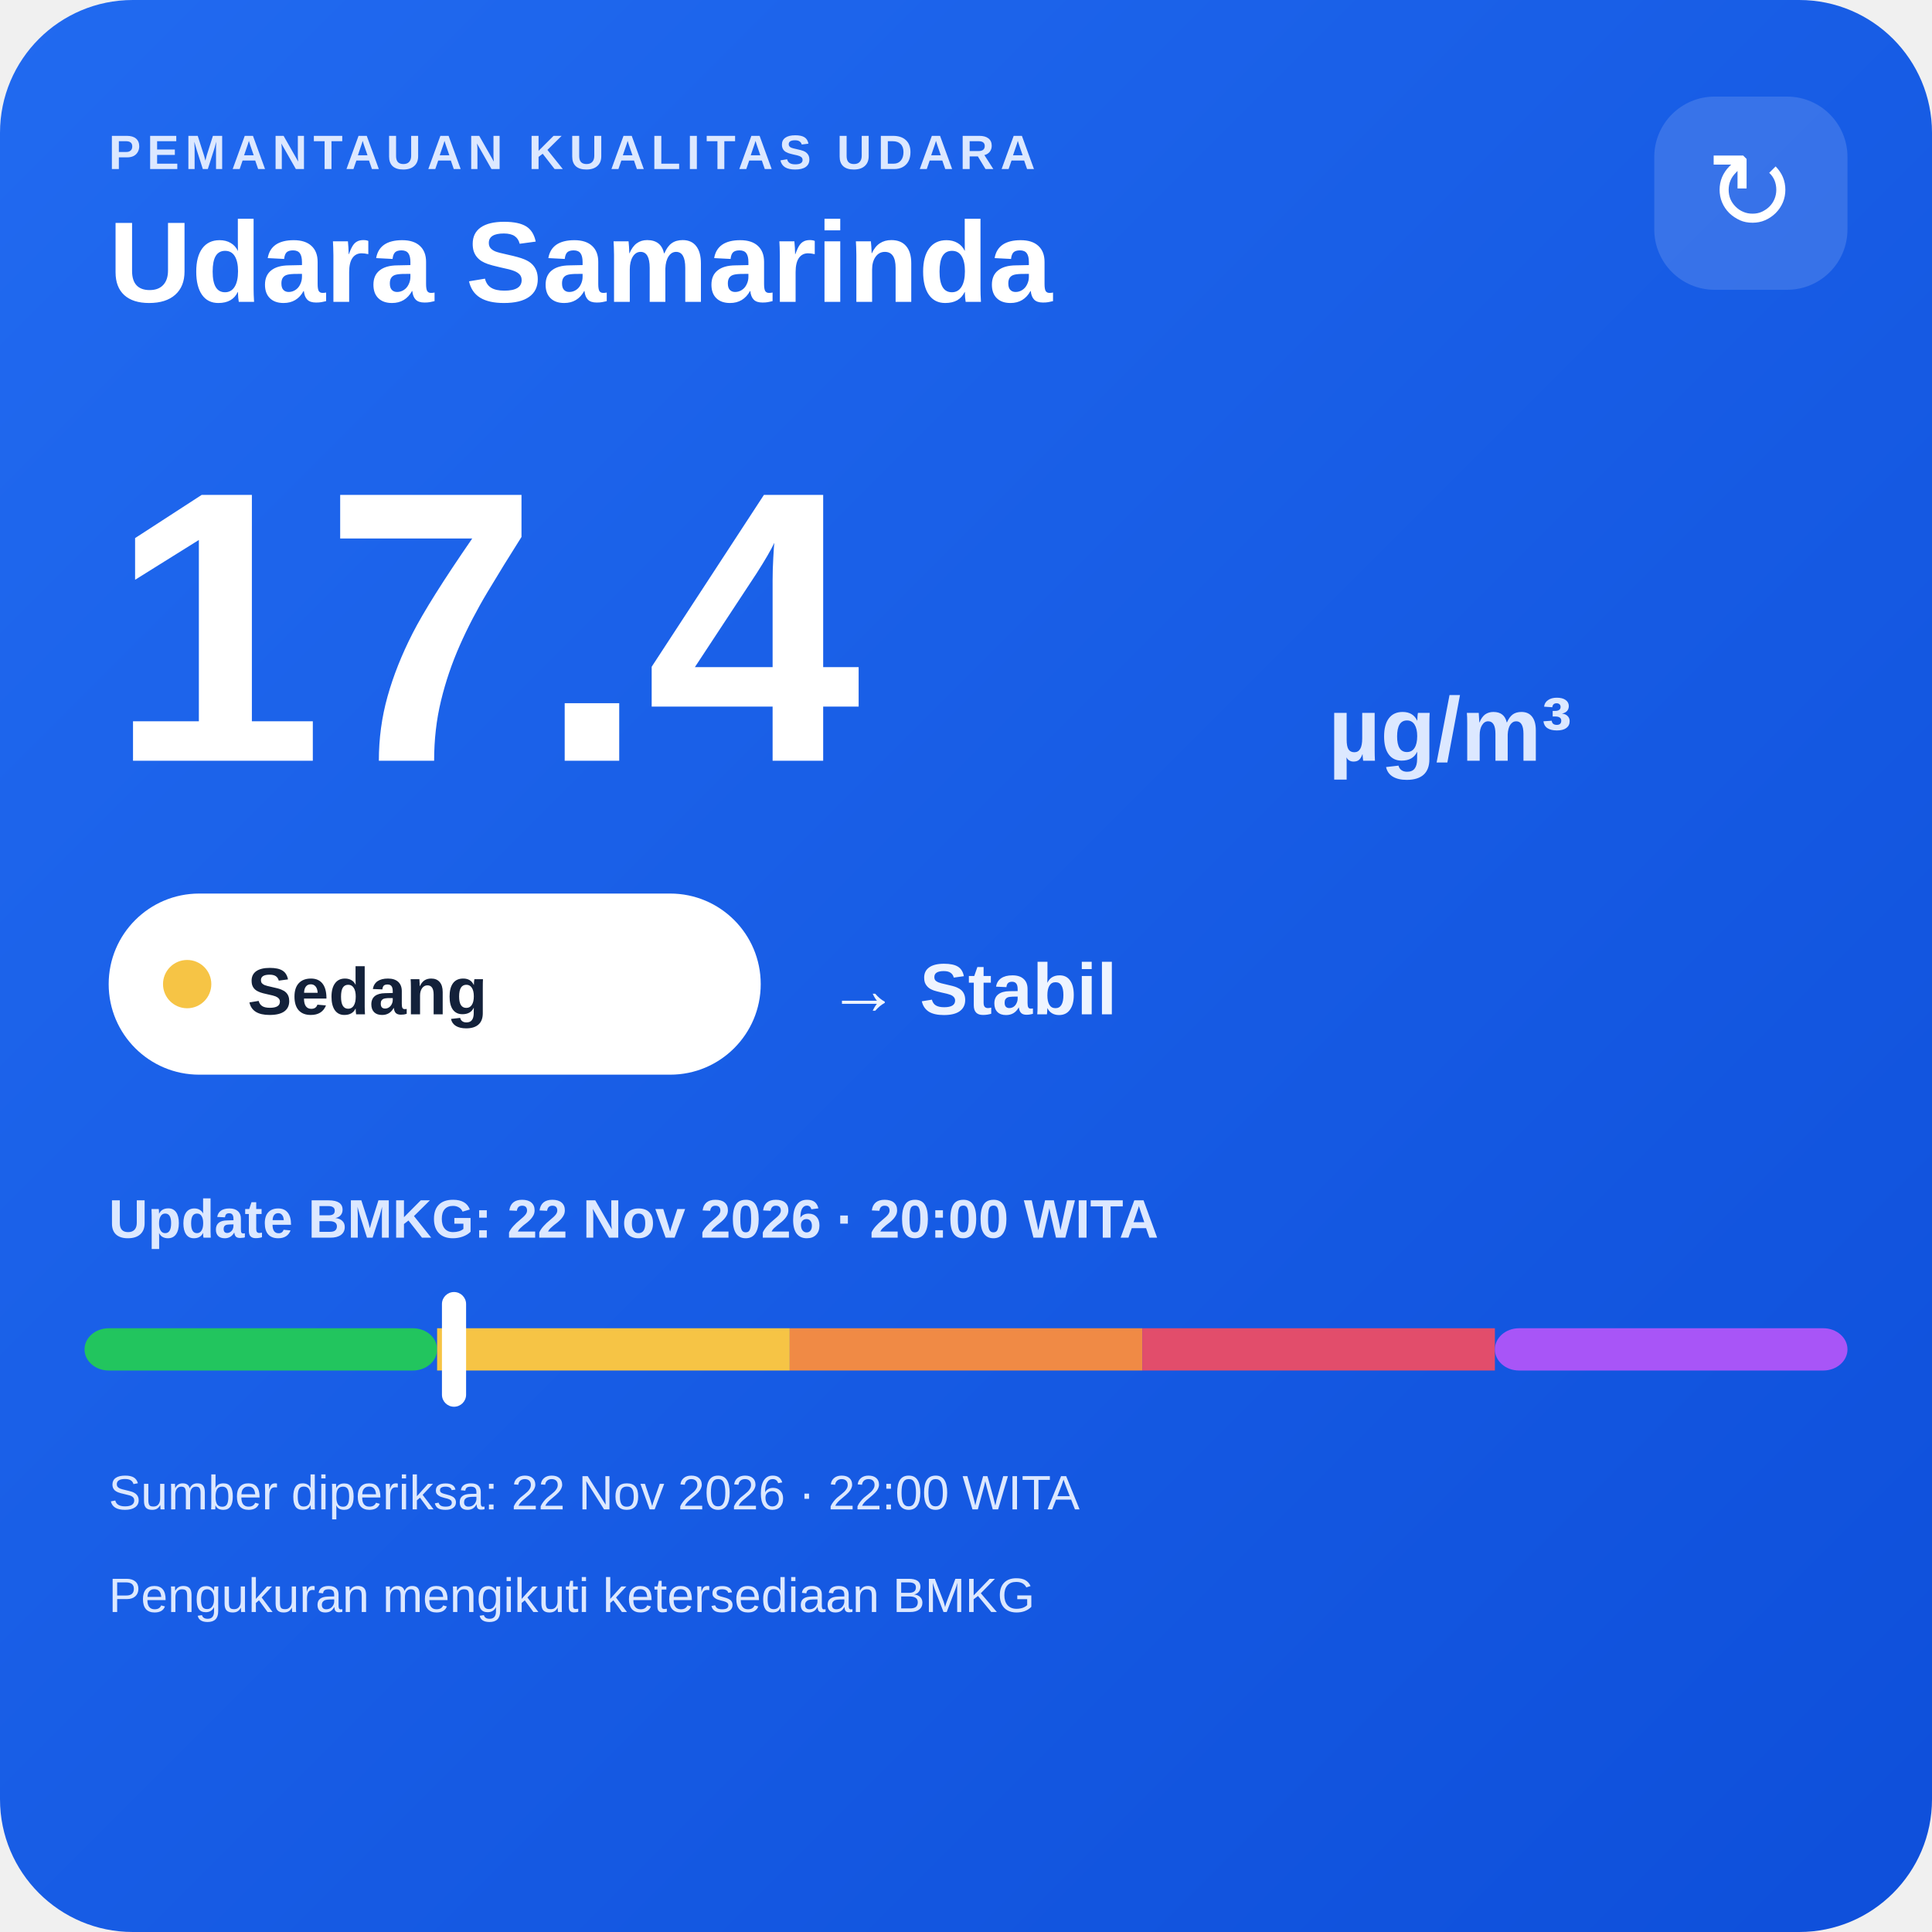
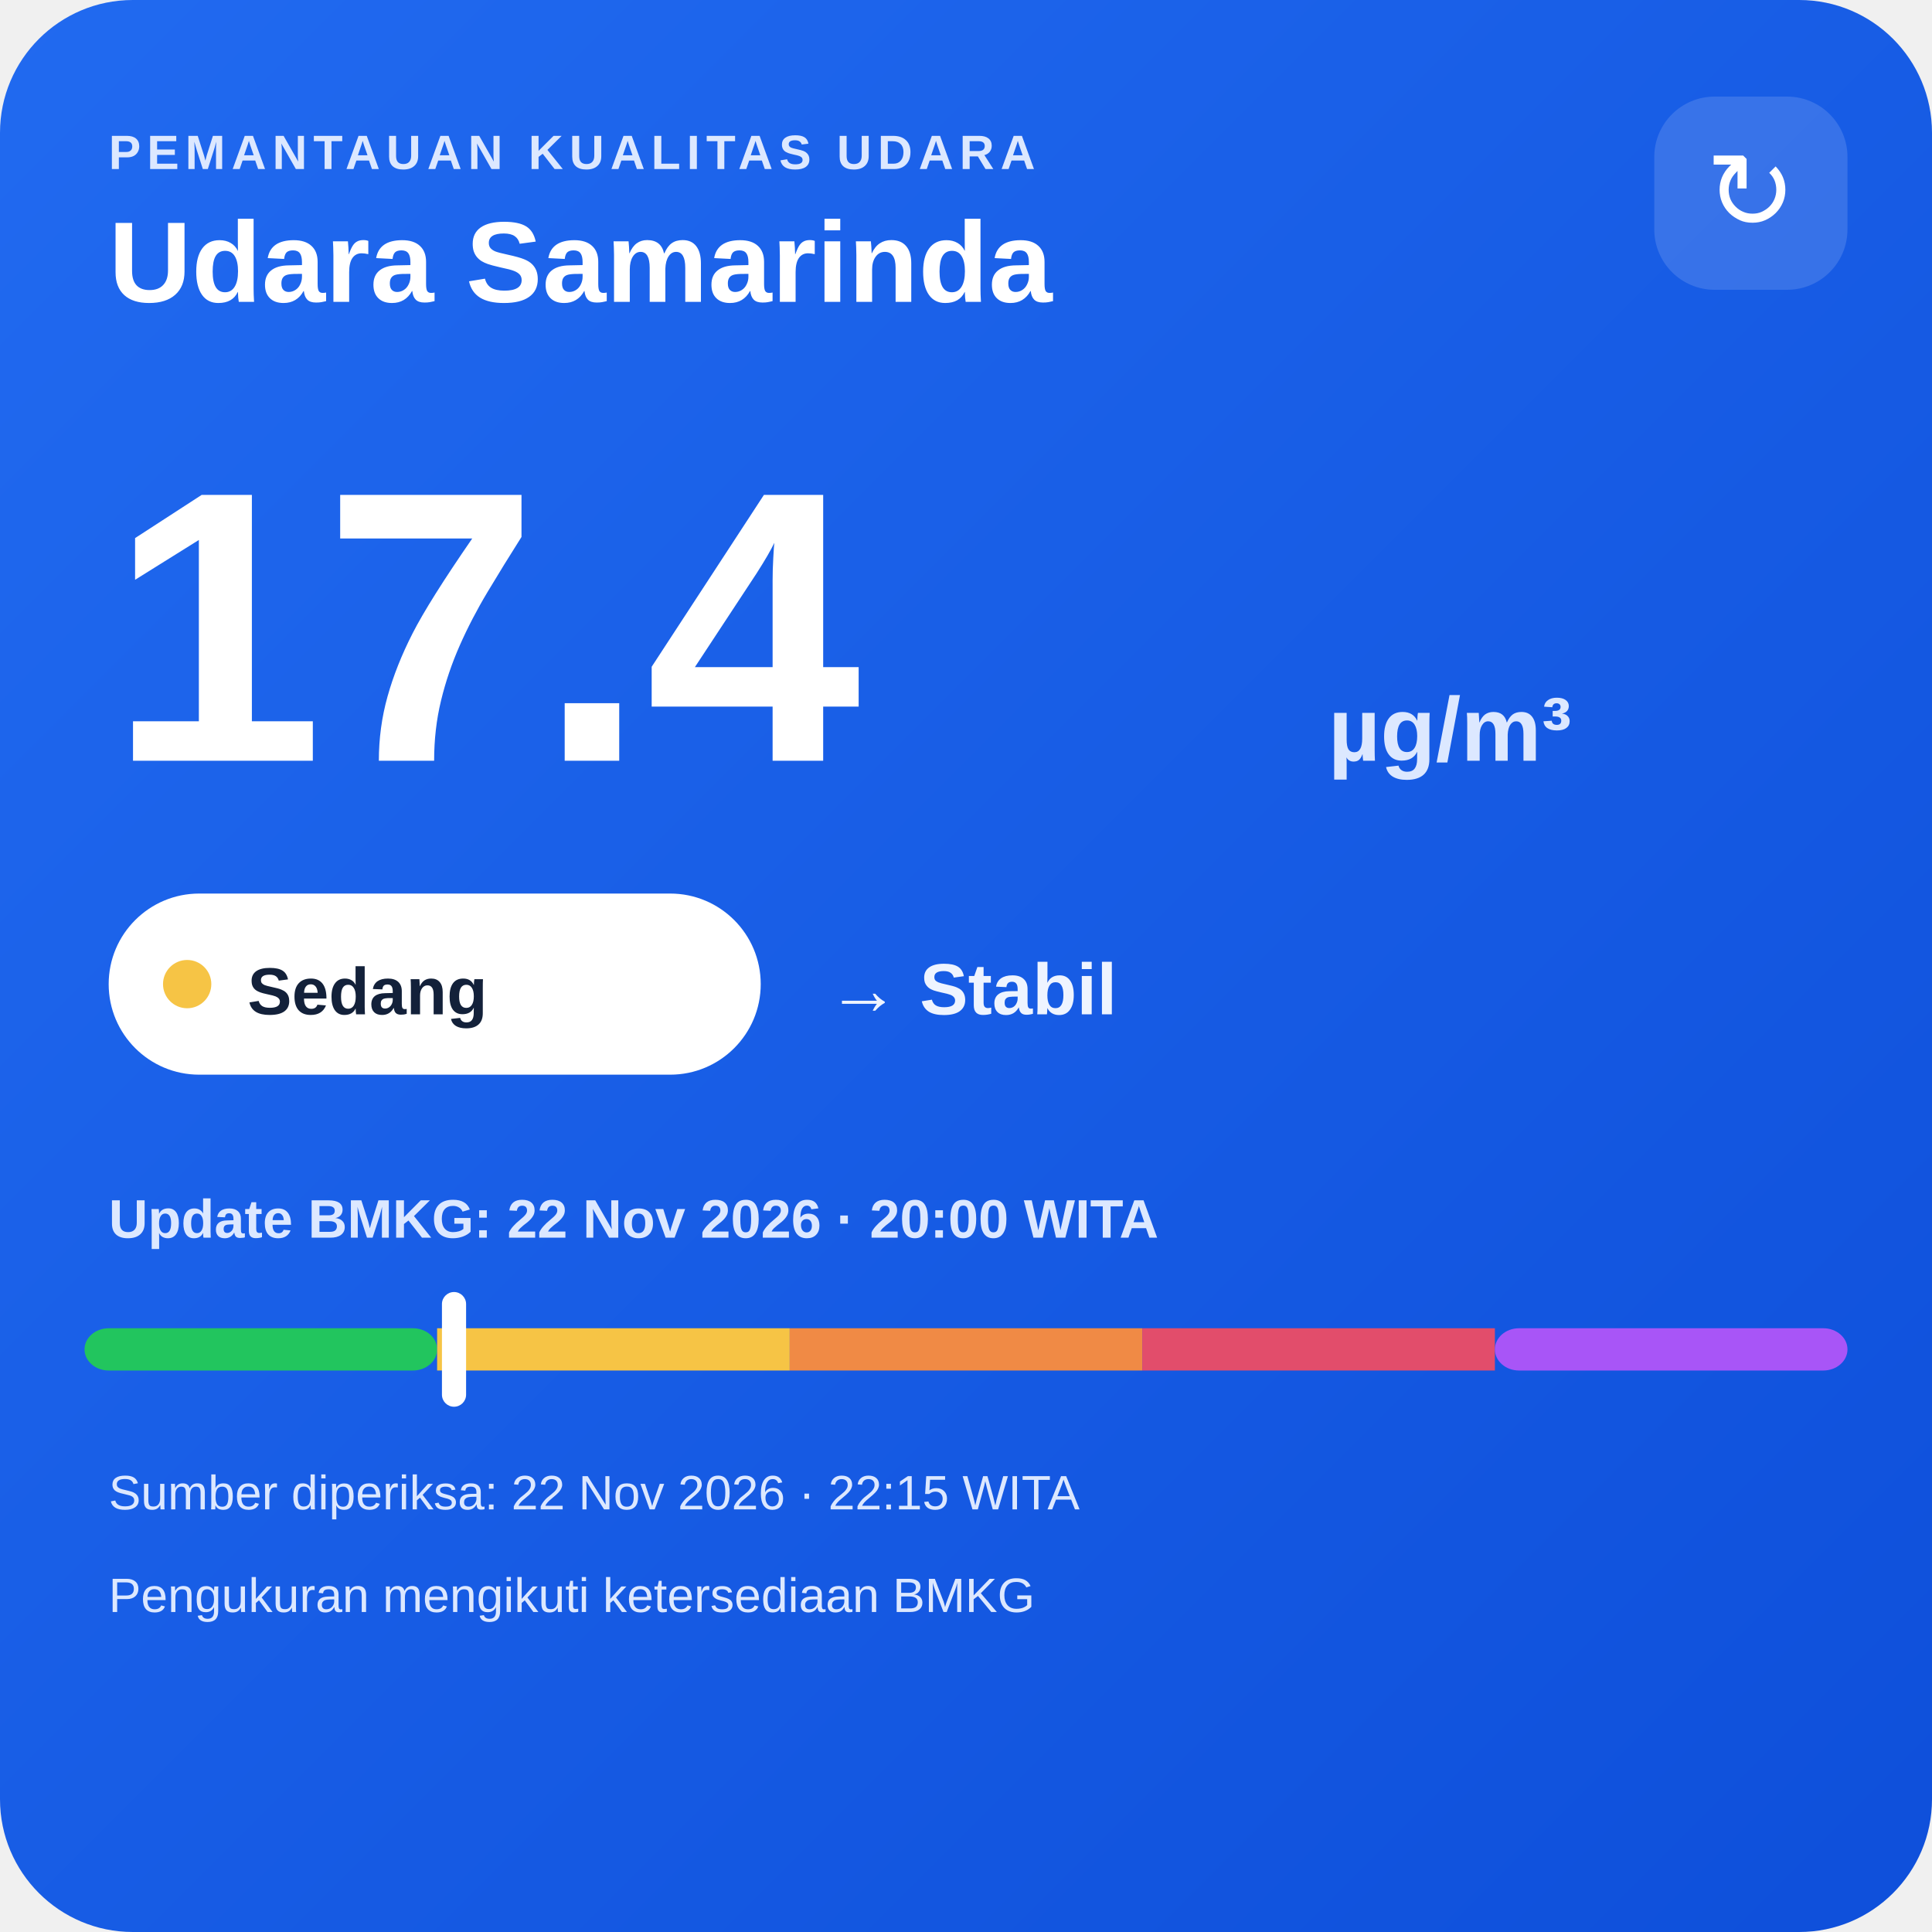
<svg xmlns="http://www.w3.org/2000/svg" width="320" height="320" viewBox="0 0 320 320">
  <defs>
    <linearGradient id="bg" x1="0" y1="0" x2="1" y2="1">
      <stop offset="0" stop-color="#216af0" />
      <stop offset="1" stop-color="#0e4fda" />
    </linearGradient>
  </defs>
  <rect width="320" height="320" rx="22" fill="url(#bg)" />
  <text x="18" y="28" fill="#dce8ff" font-family="Arial,sans-serif" font-size="8" font-weight="700" letter-spacing="1">PEMANTAUAN KUALITAS UDARA</text>
  <text x="18" y="50" fill="#ffffff" font-family="Arial,sans-serif" font-size="19" font-weight="700">Udara Samarinda</text>
  <rect x="274" y="16" width="32" height="32" rx="10" fill="#ffffff" fill-opacity=".14" />
  <text x="290" y="38" text-anchor="middle" fill="#ffffff" font-family="Arial,sans-serif" font-size="18">↻</text>
  <text x="18" y="126" fill="#ffffff" font-family="Arial,sans-serif" font-size="64" font-weight="800">17.4</text>
  <text x="220" y="126" fill="#dce8ff" font-family="Arial,sans-serif" font-size="15" font-weight="700">µg/m³</text>
  <rect x="18" y="148" width="108" height="30" rx="15" fill="#ffffff" />
  <circle cx="31" cy="163" r="4" fill="#f6c445" />
  <text x="41" y="168" fill="#13213a" font-family="Arial,sans-serif" font-size="11" font-weight="700">Sedang</text>
  <text x="137" y="168" fill="#eef4ff" font-family="Arial,sans-serif" font-size="12" font-weight="700">→ Stabil</text>
  <text x="18" y="205" fill="#dce8ff" font-family="Arial,sans-serif" font-size="9" font-weight="700">Update BMKG: 22 Nov 2026 · 20:00 WITA</text>
  <rect x="14" y="220" width="58.4" height="7" rx="4" fill="#22c55e" />
  <rect x="72.4" y="220" width="58.4" height="7" fill="#f6c445" />
  <rect x="130.8" y="220" width="58.4" height="7" fill="#f08a45" />
  <rect x="189.2" y="220" width="58.4" height="7" fill="#e24d6b" />
  <rect x="247.6" y="220" width="58.4" height="7" rx="4" fill="#a855f7" />
  <rect x="73.2" y="214" width="4" height="19" rx="2" fill="#ffffff" />
-   <text x="18" y="250" fill="#dce8ff" font-family="Arial,sans-serif" font-size="8">Sumber diperiksa: 22 Nov 2026 · 22:00 WITA</text>
+   <text x="18" y="250" fill="#dce8ff" font-family="Arial,sans-serif" font-size="8">Sumber diperiksa: 22 Nov 2026 · 22:15 WITA</text>
  <text x="18" y="267" fill="#dce8ff" font-family="Arial,sans-serif" font-size="8">Pengukuran mengikuti ketersediaan BMKG</text>
</svg>
